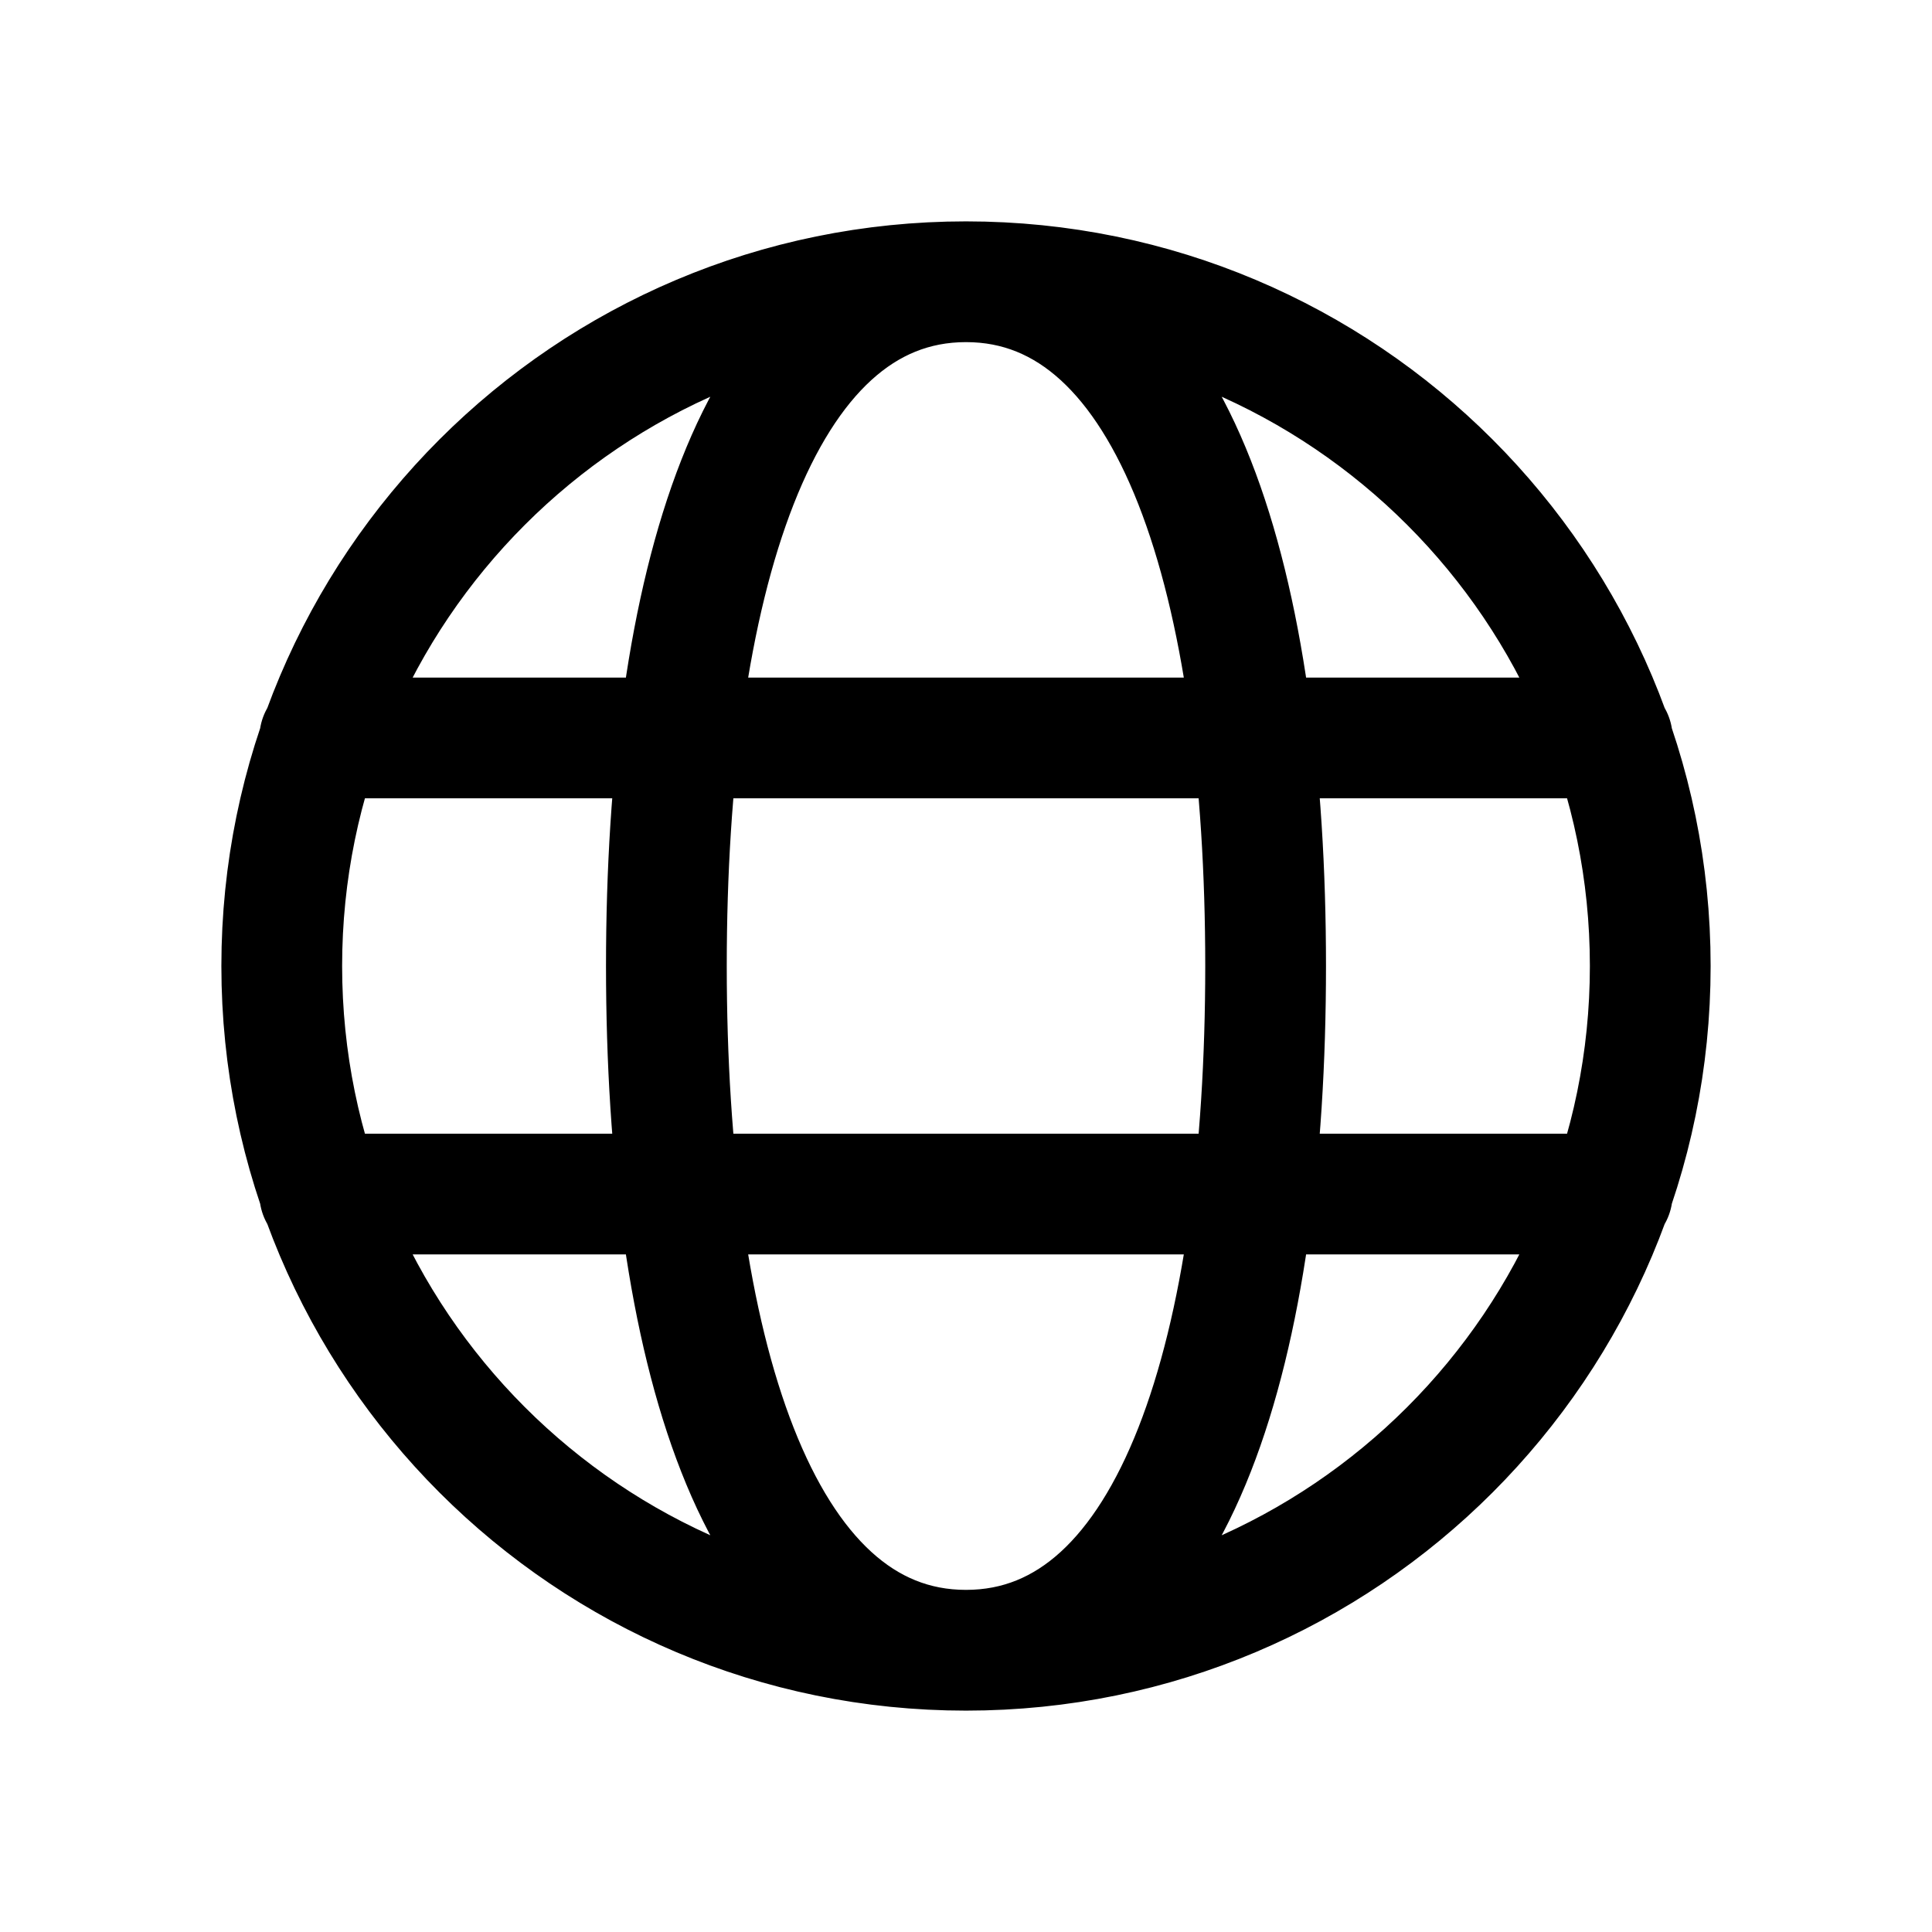
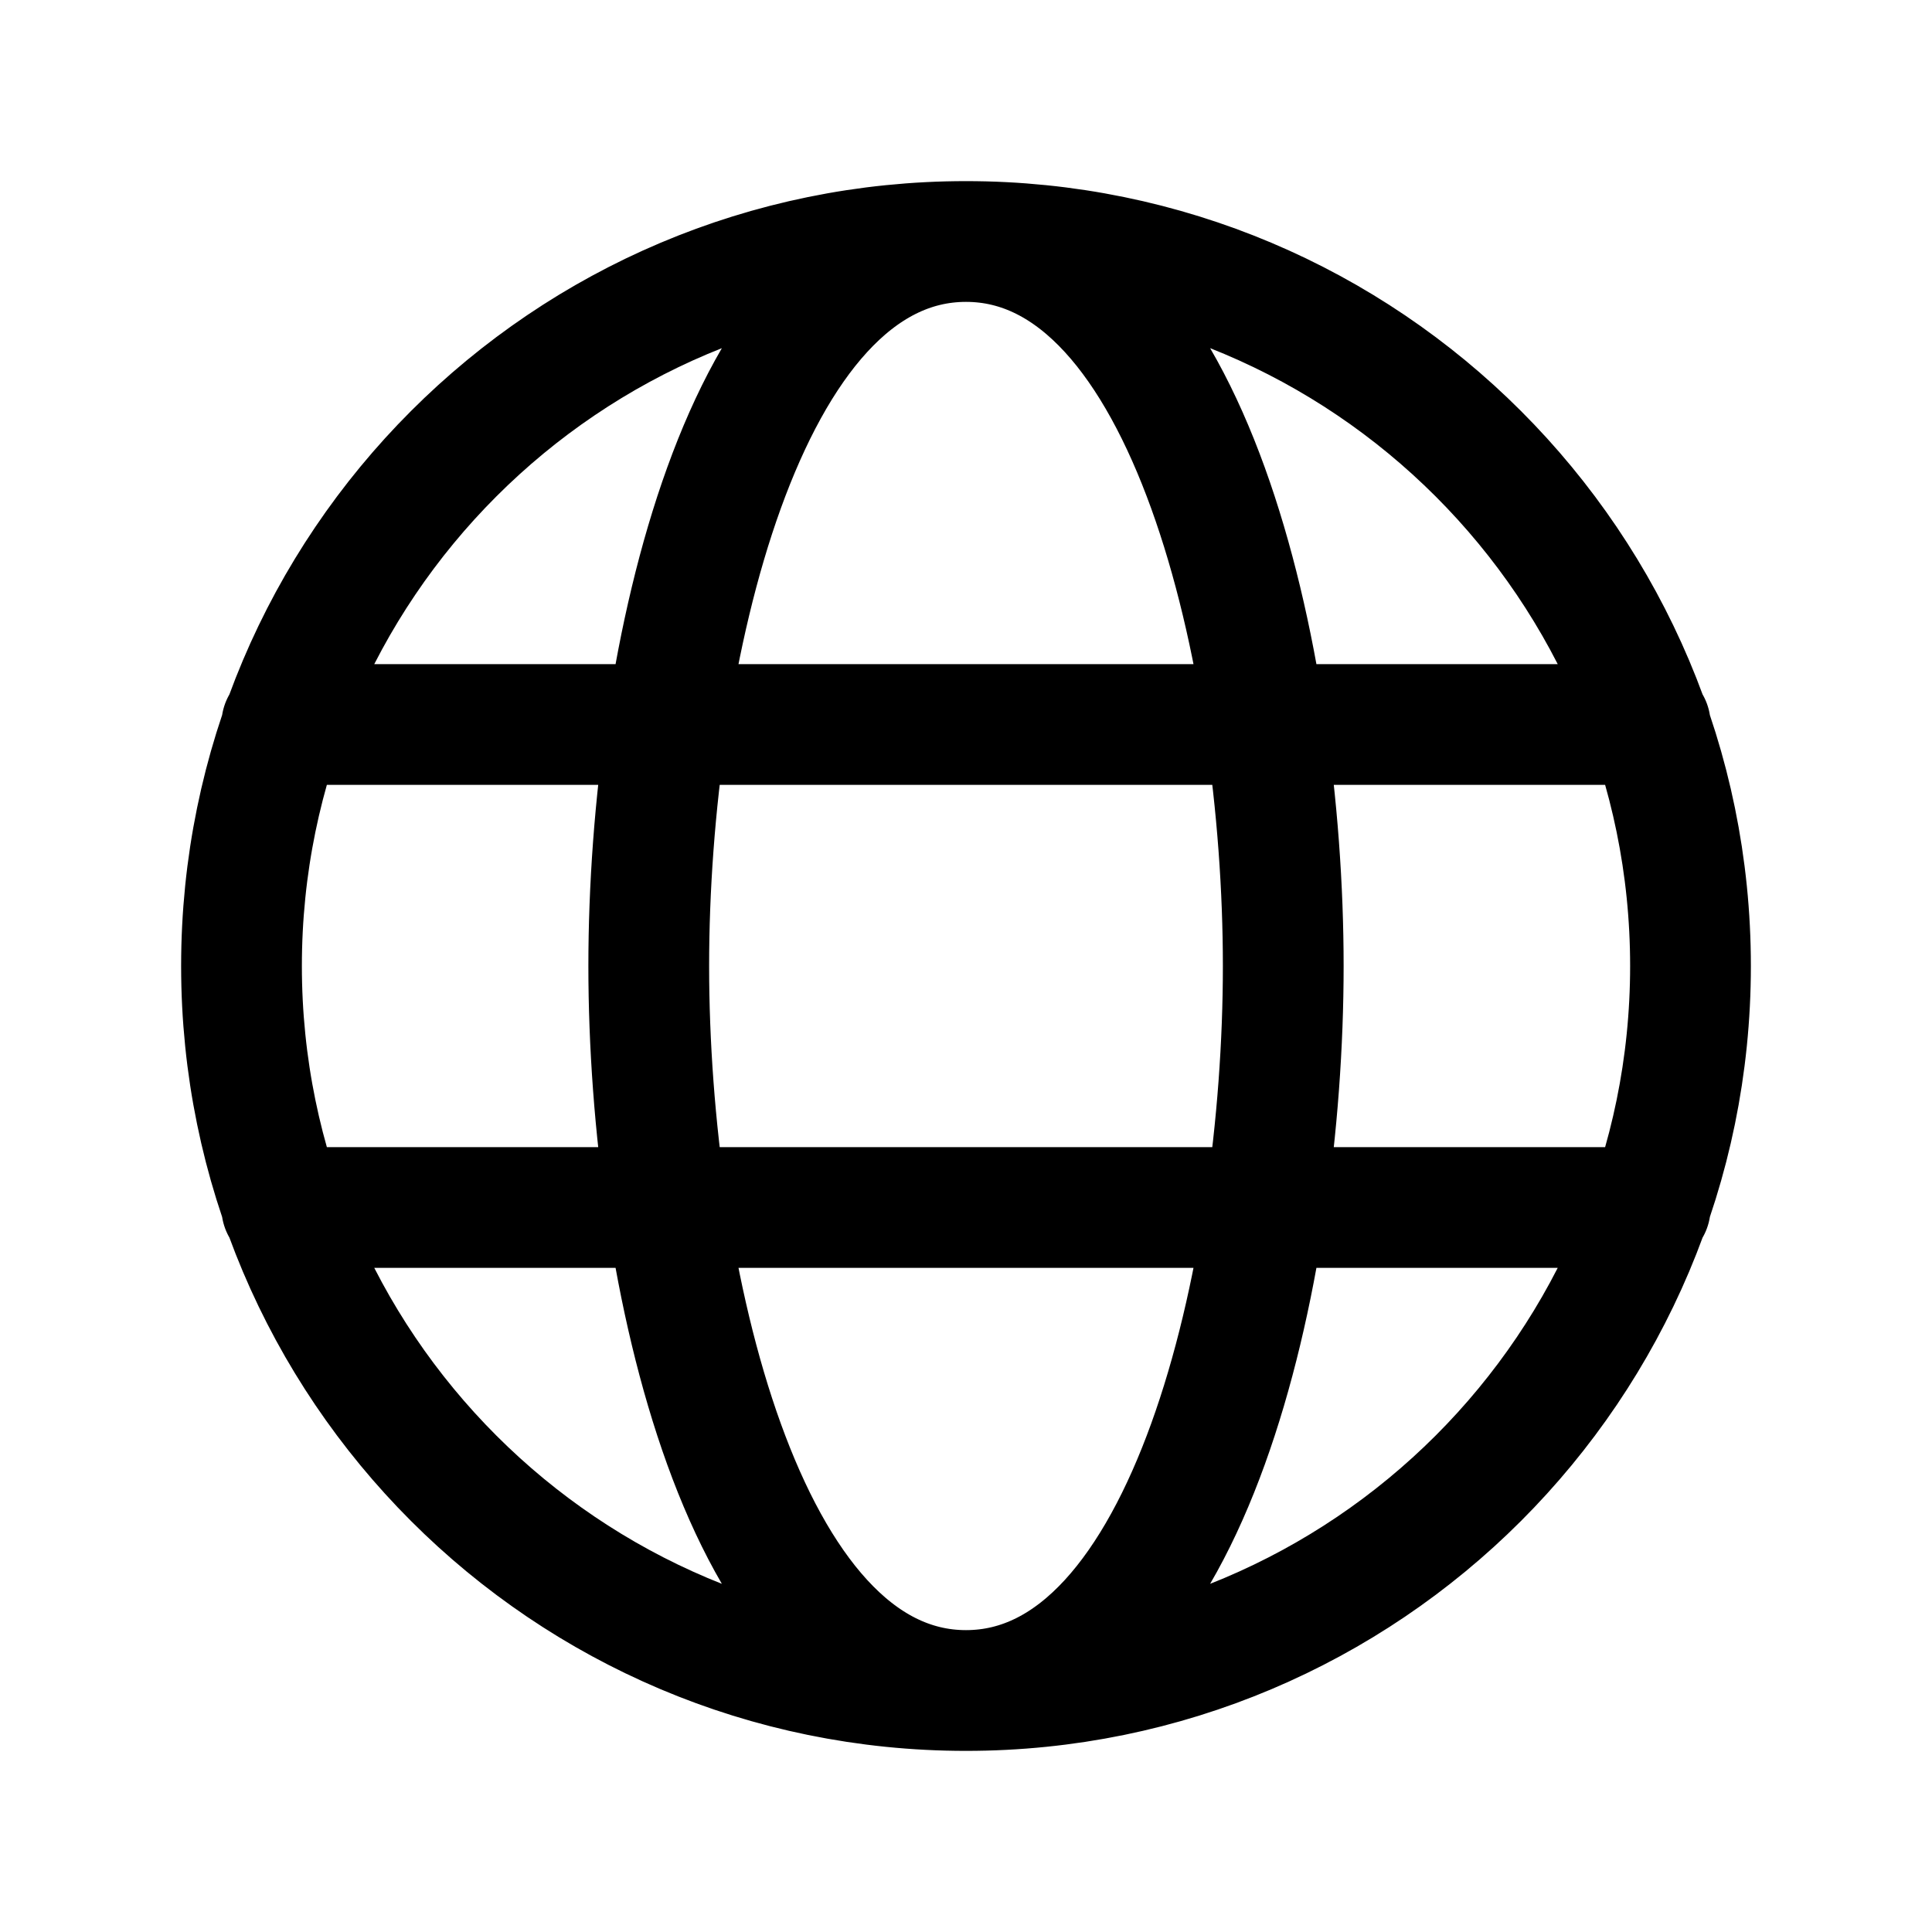
<svg xmlns="http://www.w3.org/2000/svg" width="24" height="24" fill="none" viewBox="0 0 24 24" stroke-width="1.5" stroke-linecap="round" stroke-linejoin="round" stroke="currentColor">
-   <path d="M12 20.5a8.5 8.5 0 0 0 0-17m0 17a8.5 8.5 0 0 1 0-17m0 17c2.608 0 3.722-3.806 3.722-8.5S14.608 3.5 12 3.5m0 17c-2.608 0-3.722-3.806-3.722-8.5S9.392 3.5 12 3.5M3.972 9.167h16.056M3.972 14.833h16.056" />
+   <path d="M12 21a9 9 0 1 0 0-18m0 18a9 9 0 1 1 0-18m0 18c2.761 0 3.941-5.163 3.941-9 0-3.837-1.18-9-3.941-9m0 18c-2.761 0-3.941-5.163-3.941-9 0-3.837 1.18-9 3.941-9M3.5 9h17m-17 6h17" />
</svg>
